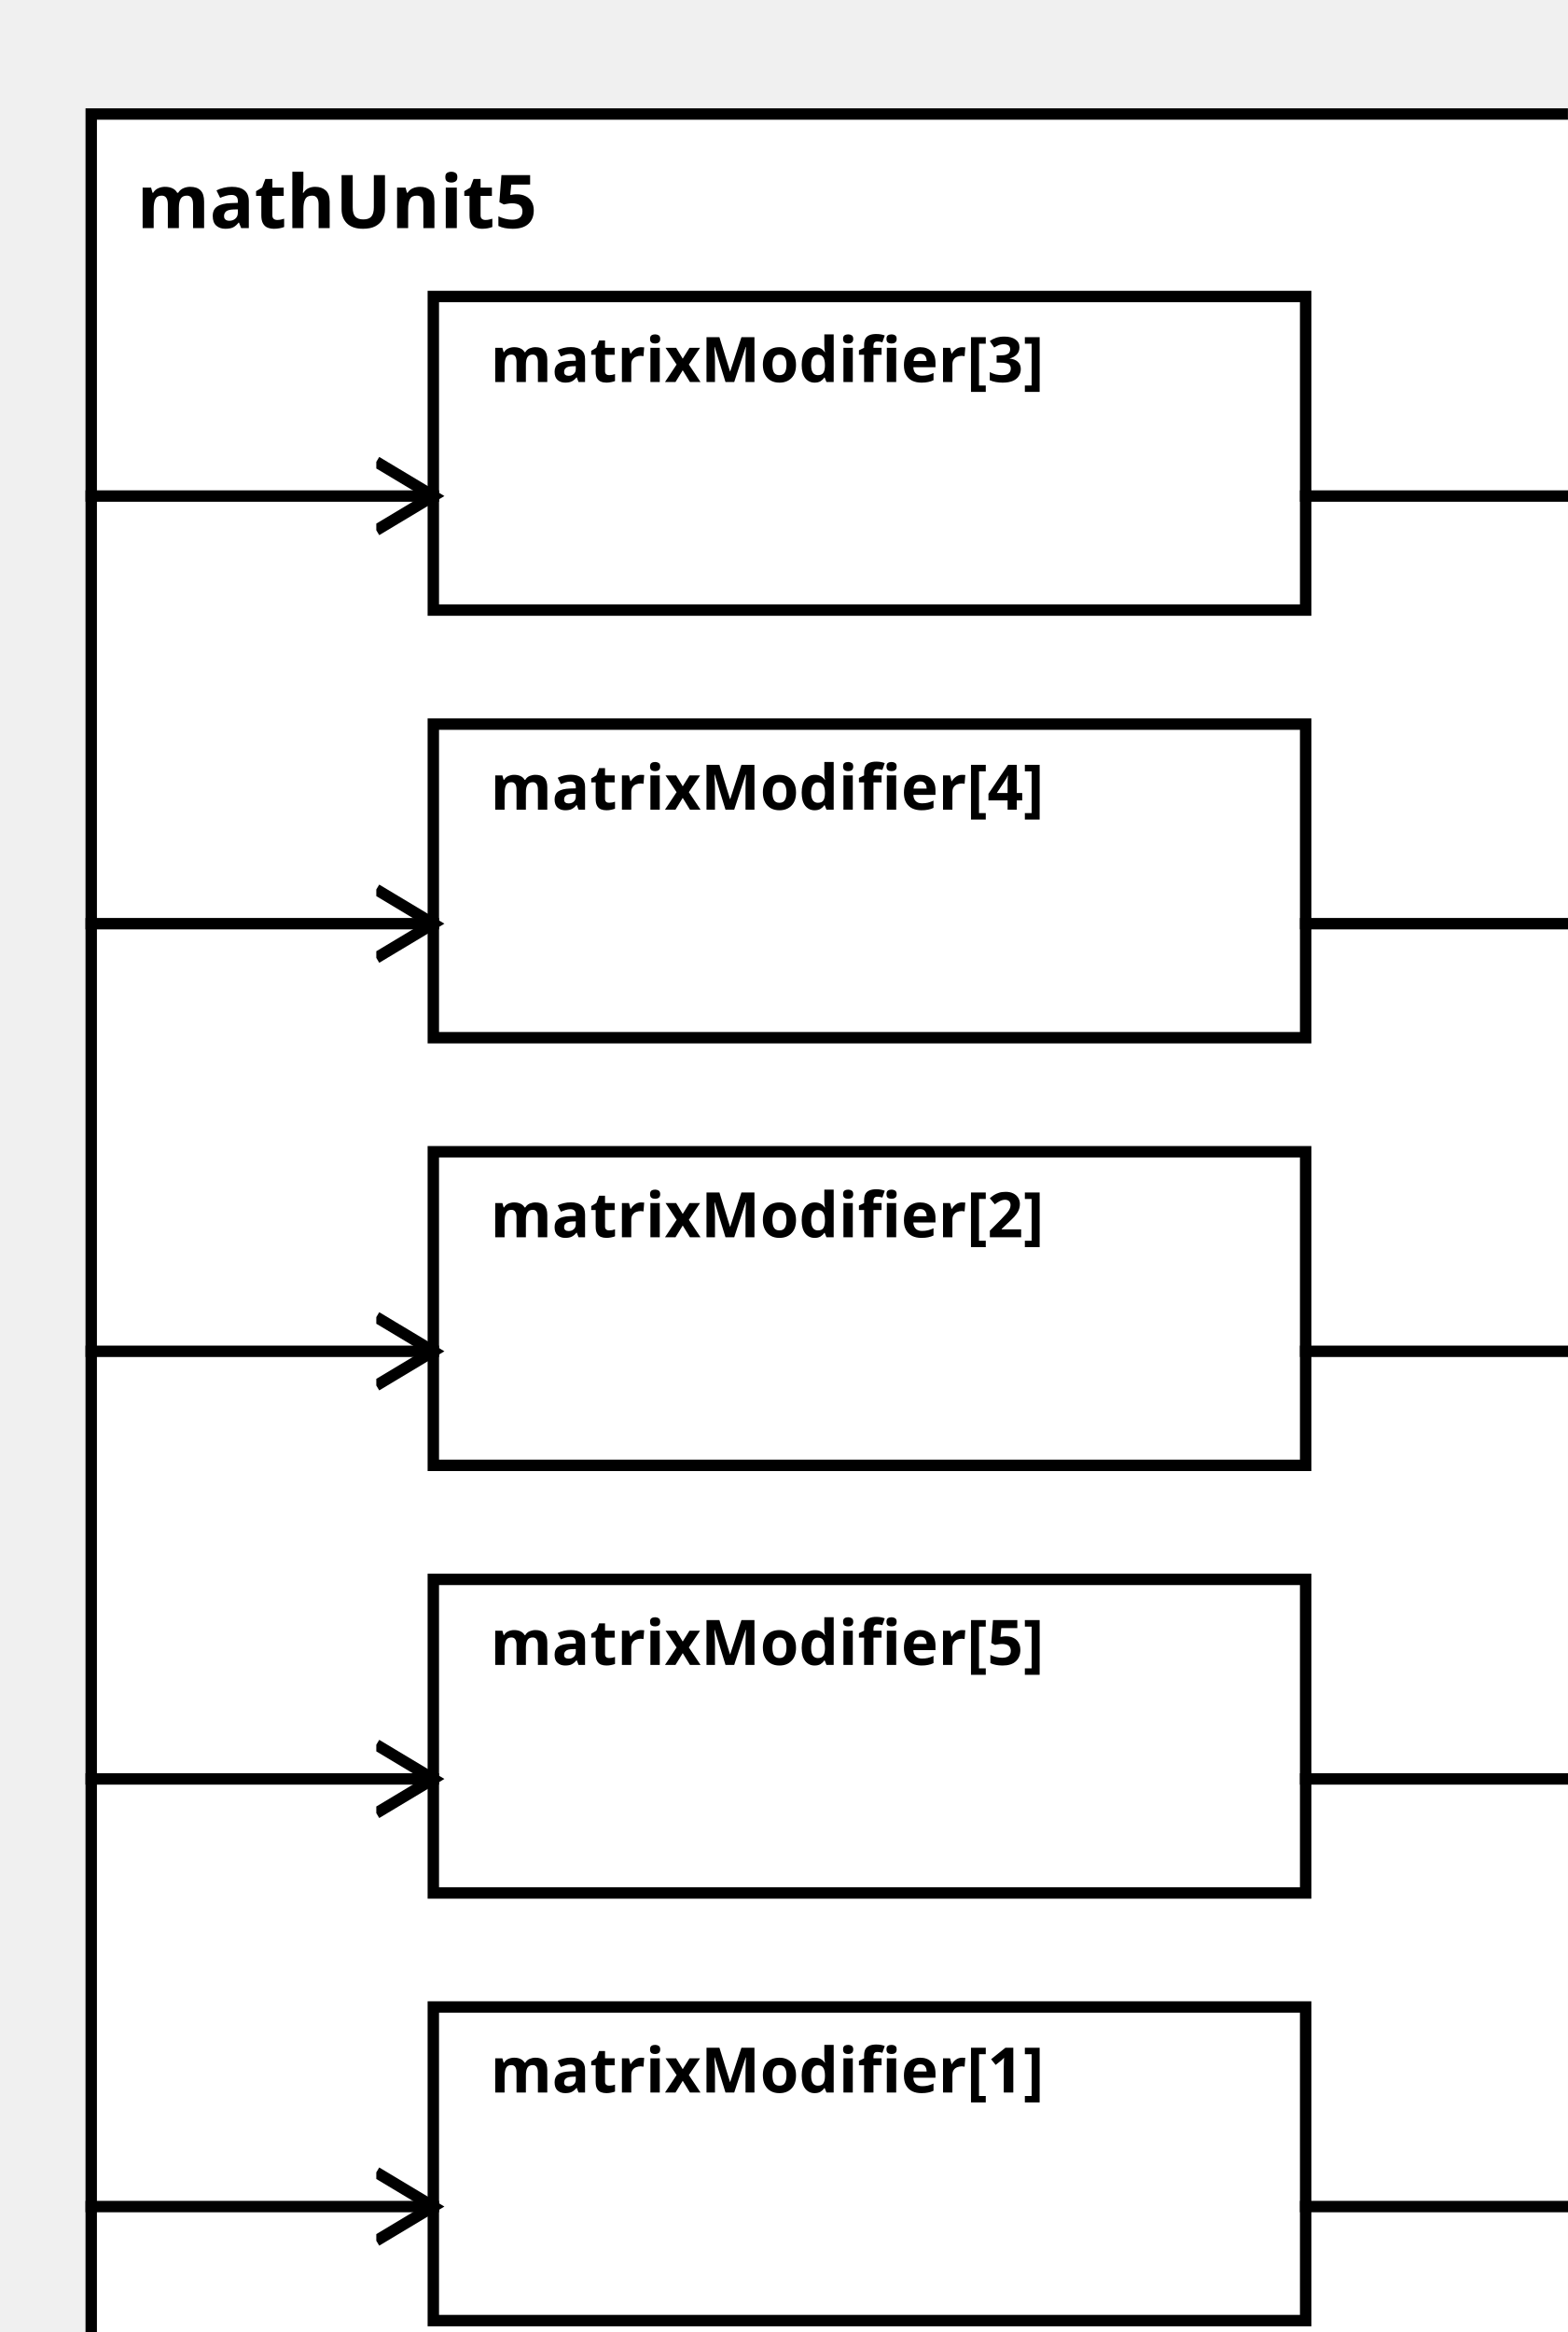
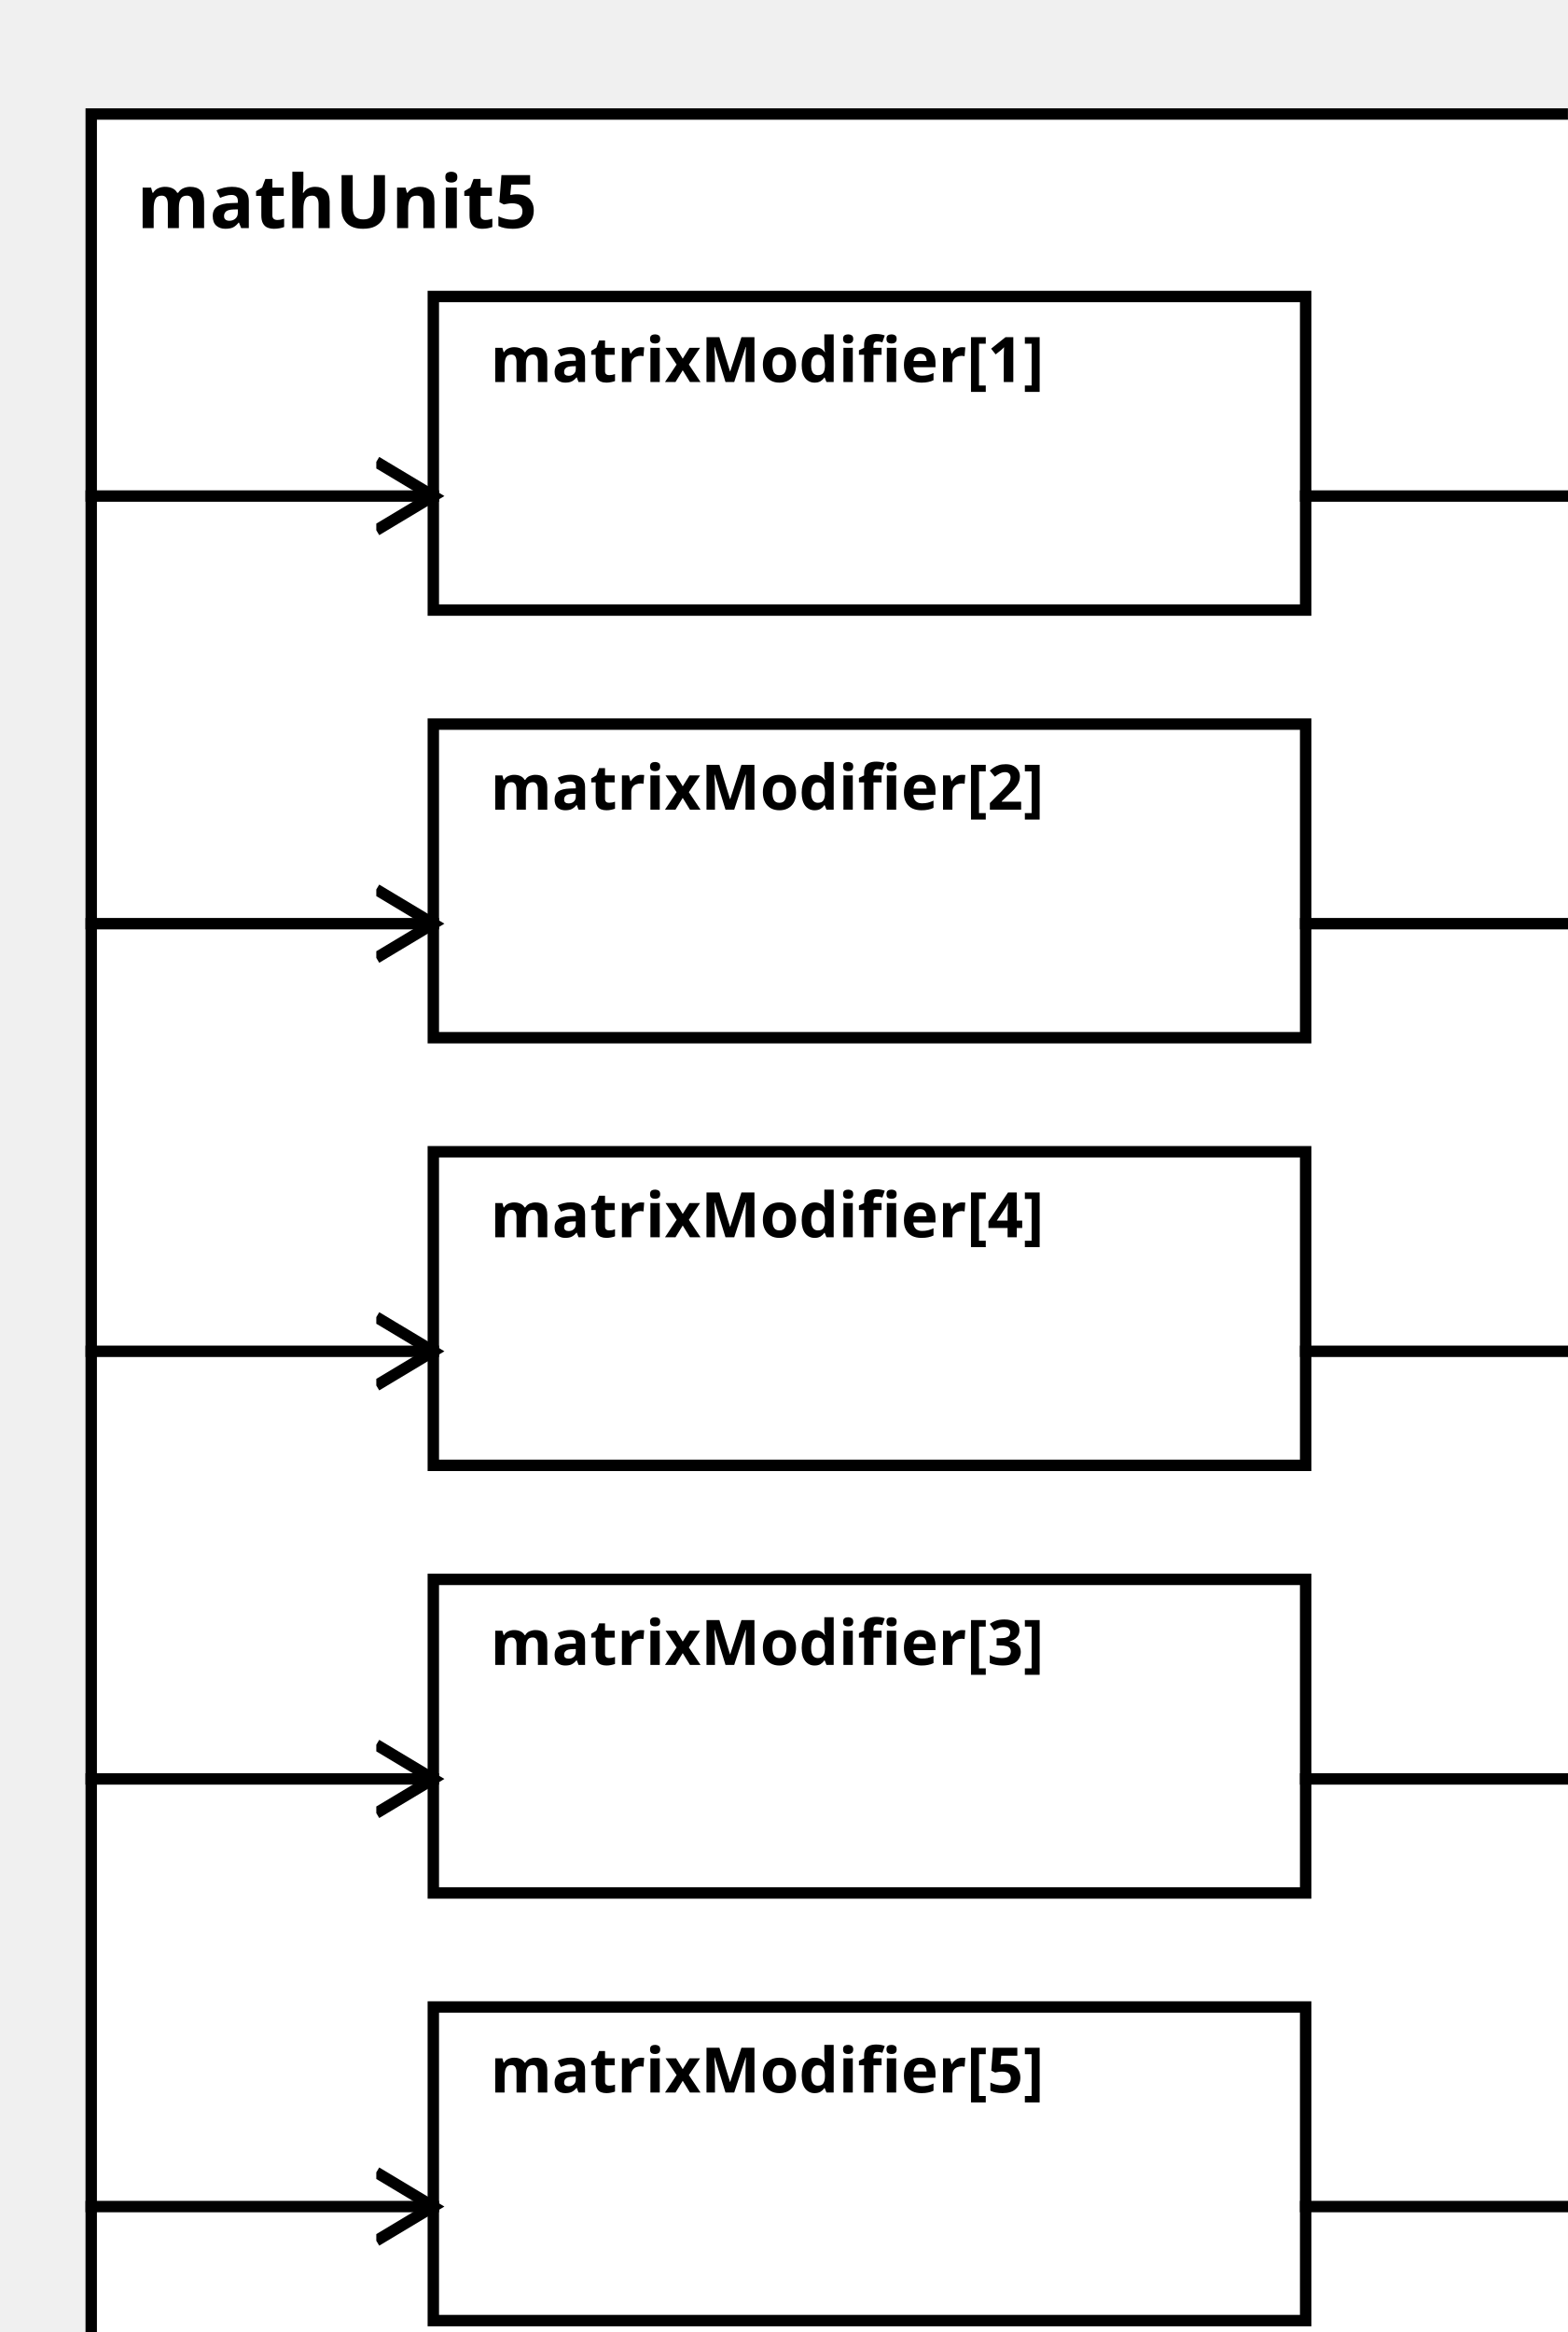
<svg xmlns="http://www.w3.org/2000/svg" width="100%" height="100%" version="1.1">
  <svg version="1.1">
    <g transform="translate(16 20)">
      <rect id="0" width="273" height="407" style="fill:white;stroke:black;stroke-width:2;fill-opacity:1.0;stroke-opacity:1.0" />
      <text x="8" y="20" style="font-weight: bold" font-family="Verdana" font-size="13" fill="black">
            mathUnit5
    </text>
    </g>
  </svg>
-   <g transform="translate(76 352)">
-     <rect data-name="paper.mathUnit5.matrixModifier[1]" id="6" width="153" height="55" style="fill:white;stroke:black;stroke-width:2;fill-opacity:1.0;stroke-opacity:1.0" />
+   <g transform="translate(76 52)">
+     <rect data-name="paper.mathUnit5.matrixModifier[1]" id="2" width="153" height="55" style="fill:white;stroke:black;stroke-width:2;fill-opacity:1.0;stroke-opacity:1.0" />
    <text x="10" y="15" alignment-baseline="middle" style="font-weight: bold" font-family="Verdana" font-size="11" fill="black">
    matrixModifier[1]
    </text>
  </g>
-   <g transform="translate(76 202)">
-     <rect data-name="paper.mathUnit5.matrixModifier[2]" id="4" width="153" height="55" style="fill:white;stroke:black;stroke-width:2;fill-opacity:1.0;stroke-opacity:1.0" />
+   <g transform="translate(76 127)">
+     <rect data-name="paper.mathUnit5.matrixModifier[2]" id="3" width="153" height="55" style="fill:white;stroke:black;stroke-width:2;fill-opacity:1.0;stroke-opacity:1.0" />
    <text x="10" y="15" alignment-baseline="middle" style="font-weight: bold" font-family="Verdana" font-size="11" fill="black">
    matrixModifier[2]
    </text>
  </g>
-   <g transform="translate(76 52)">
-     <rect data-name="paper.mathUnit5.matrixModifier[3]" id="2" width="153" height="55" style="fill:white;stroke:black;stroke-width:2;fill-opacity:1.0;stroke-opacity:1.0" />
+   <g transform="translate(76 277)">
+     <rect data-name="paper.mathUnit5.matrixModifier[3]" id="5" width="153" height="55" style="fill:white;stroke:black;stroke-width:2;fill-opacity:1.0;stroke-opacity:1.0" />
    <text x="10" y="15" alignment-baseline="middle" style="font-weight: bold" font-family="Verdana" font-size="11" fill="black">
    matrixModifier[3]
    </text>
  </g>
-   <g transform="translate(76 127)">
-     <rect data-name="paper.mathUnit5.matrixModifier[4]" id="3" width="153" height="55" style="fill:white;stroke:black;stroke-width:2;fill-opacity:1.0;stroke-opacity:1.0" />
+   <g transform="translate(76 202)">
+     <rect data-name="paper.mathUnit5.matrixModifier[4]" id="4" width="153" height="55" style="fill:white;stroke:black;stroke-width:2;fill-opacity:1.0;stroke-opacity:1.0" />
    <text x="10" y="15" alignment-baseline="middle" style="font-weight: bold" font-family="Verdana" font-size="11" fill="black">
    matrixModifier[4]
    </text>
  </g>
-   <g transform="translate(76 277)">
-     <rect data-name="paper.mathUnit5.matrixModifier[5]" id="5" width="153" height="55" style="fill:white;stroke:black;stroke-width:2;fill-opacity:1.0;stroke-opacity:1.0" />
+   <g transform="translate(76 352)">
+     <rect data-name="paper.mathUnit5.matrixModifier[5]" id="6" width="153" height="55" style="fill:white;stroke:black;stroke-width:2;fill-opacity:1.0;stroke-opacity:1.0" />
    <text x="10" y="15" alignment-baseline="middle" style="font-weight: bold" font-family="Verdana" font-size="11" fill="black">
    matrixModifier[5]
    </text>
  </g>
  <defs>
    <marker id="0,0,0" markerWidth="13" markerHeight="13" refX="5" refY="5" orient="auto">
      <polyline points="0,2 5,5 0,8" style="fill:none; stroke:rgb(0,0,0);                     stroke-width:1" />
    </marker>
  </defs>
-   <line stroke-linecap="square" x1="229" y1="387" x2="289" y2="387" style="stroke:rgb(0, 0,0);             stroke-width:2;                 marker-end: url(#0,0,0)             " />
-   <line stroke-linecap="square" x1="229" y1="237" x2="289" y2="237" style="stroke:rgb(0, 0,0);             stroke-width:2;                 marker-end: url(#0,0,0)             " />
  <line stroke-linecap="square" x1="229" y1="87" x2="289" y2="87" style="stroke:rgb(0, 0,0);             stroke-width:2;                 marker-end: url(#0,0,0)             " />
  <line stroke-linecap="square" x1="229" y1="162" x2="289" y2="162" style="stroke:rgb(0, 0,0);             stroke-width:2;                 marker-end: url(#0,0,0)             " />
  <line stroke-linecap="square" x1="229" y1="312" x2="289" y2="312" style="stroke:rgb(0, 0,0);             stroke-width:2;                 marker-end: url(#0,0,0)             " />
-   <line stroke-linecap="square" x1="16" y1="387" x2="76" y2="387" style="stroke:rgb(0, 0,0);             stroke-width:2;                 marker-end: url(#0,0,0)             " />
-   <line stroke-linecap="square" x1="16" y1="237" x2="76" y2="237" style="stroke:rgb(0, 0,0);             stroke-width:2;                 marker-end: url(#0,0,0)             " />
+   <line stroke-linecap="square" x1="229" y1="237" x2="289" y2="237" style="stroke:rgb(0, 0,0);             stroke-width:2;                 marker-end: url(#0,0,0)             " />
+   <line stroke-linecap="square" x1="229" y1="387" x2="289" y2="387" style="stroke:rgb(0, 0,0);             stroke-width:2;                 marker-end: url(#0,0,0)             " />
  <line stroke-linecap="square" x1="16" y1="87" x2="76" y2="87" style="stroke:rgb(0, 0,0);             stroke-width:2;                 marker-end: url(#0,0,0)             " />
  <line stroke-linecap="square" x1="16" y1="162" x2="76" y2="162" style="stroke:rgb(0, 0,0);             stroke-width:2;                 marker-end: url(#0,0,0)             " />
  <line stroke-linecap="square" x1="16" y1="312" x2="76" y2="312" style="stroke:rgb(0, 0,0);             stroke-width:2;                 marker-end: url(#0,0,0)             " />
+   <line stroke-linecap="square" x1="16" y1="237" x2="76" y2="237" style="stroke:rgb(0, 0,0);             stroke-width:2;                 marker-end: url(#0,0,0)             " />
+   <line stroke-linecap="square" x1="16" y1="387" x2="76" y2="387" style="stroke:rgb(0, 0,0);             stroke-width:2;                 marker-end: url(#0,0,0)             " />
</svg>
